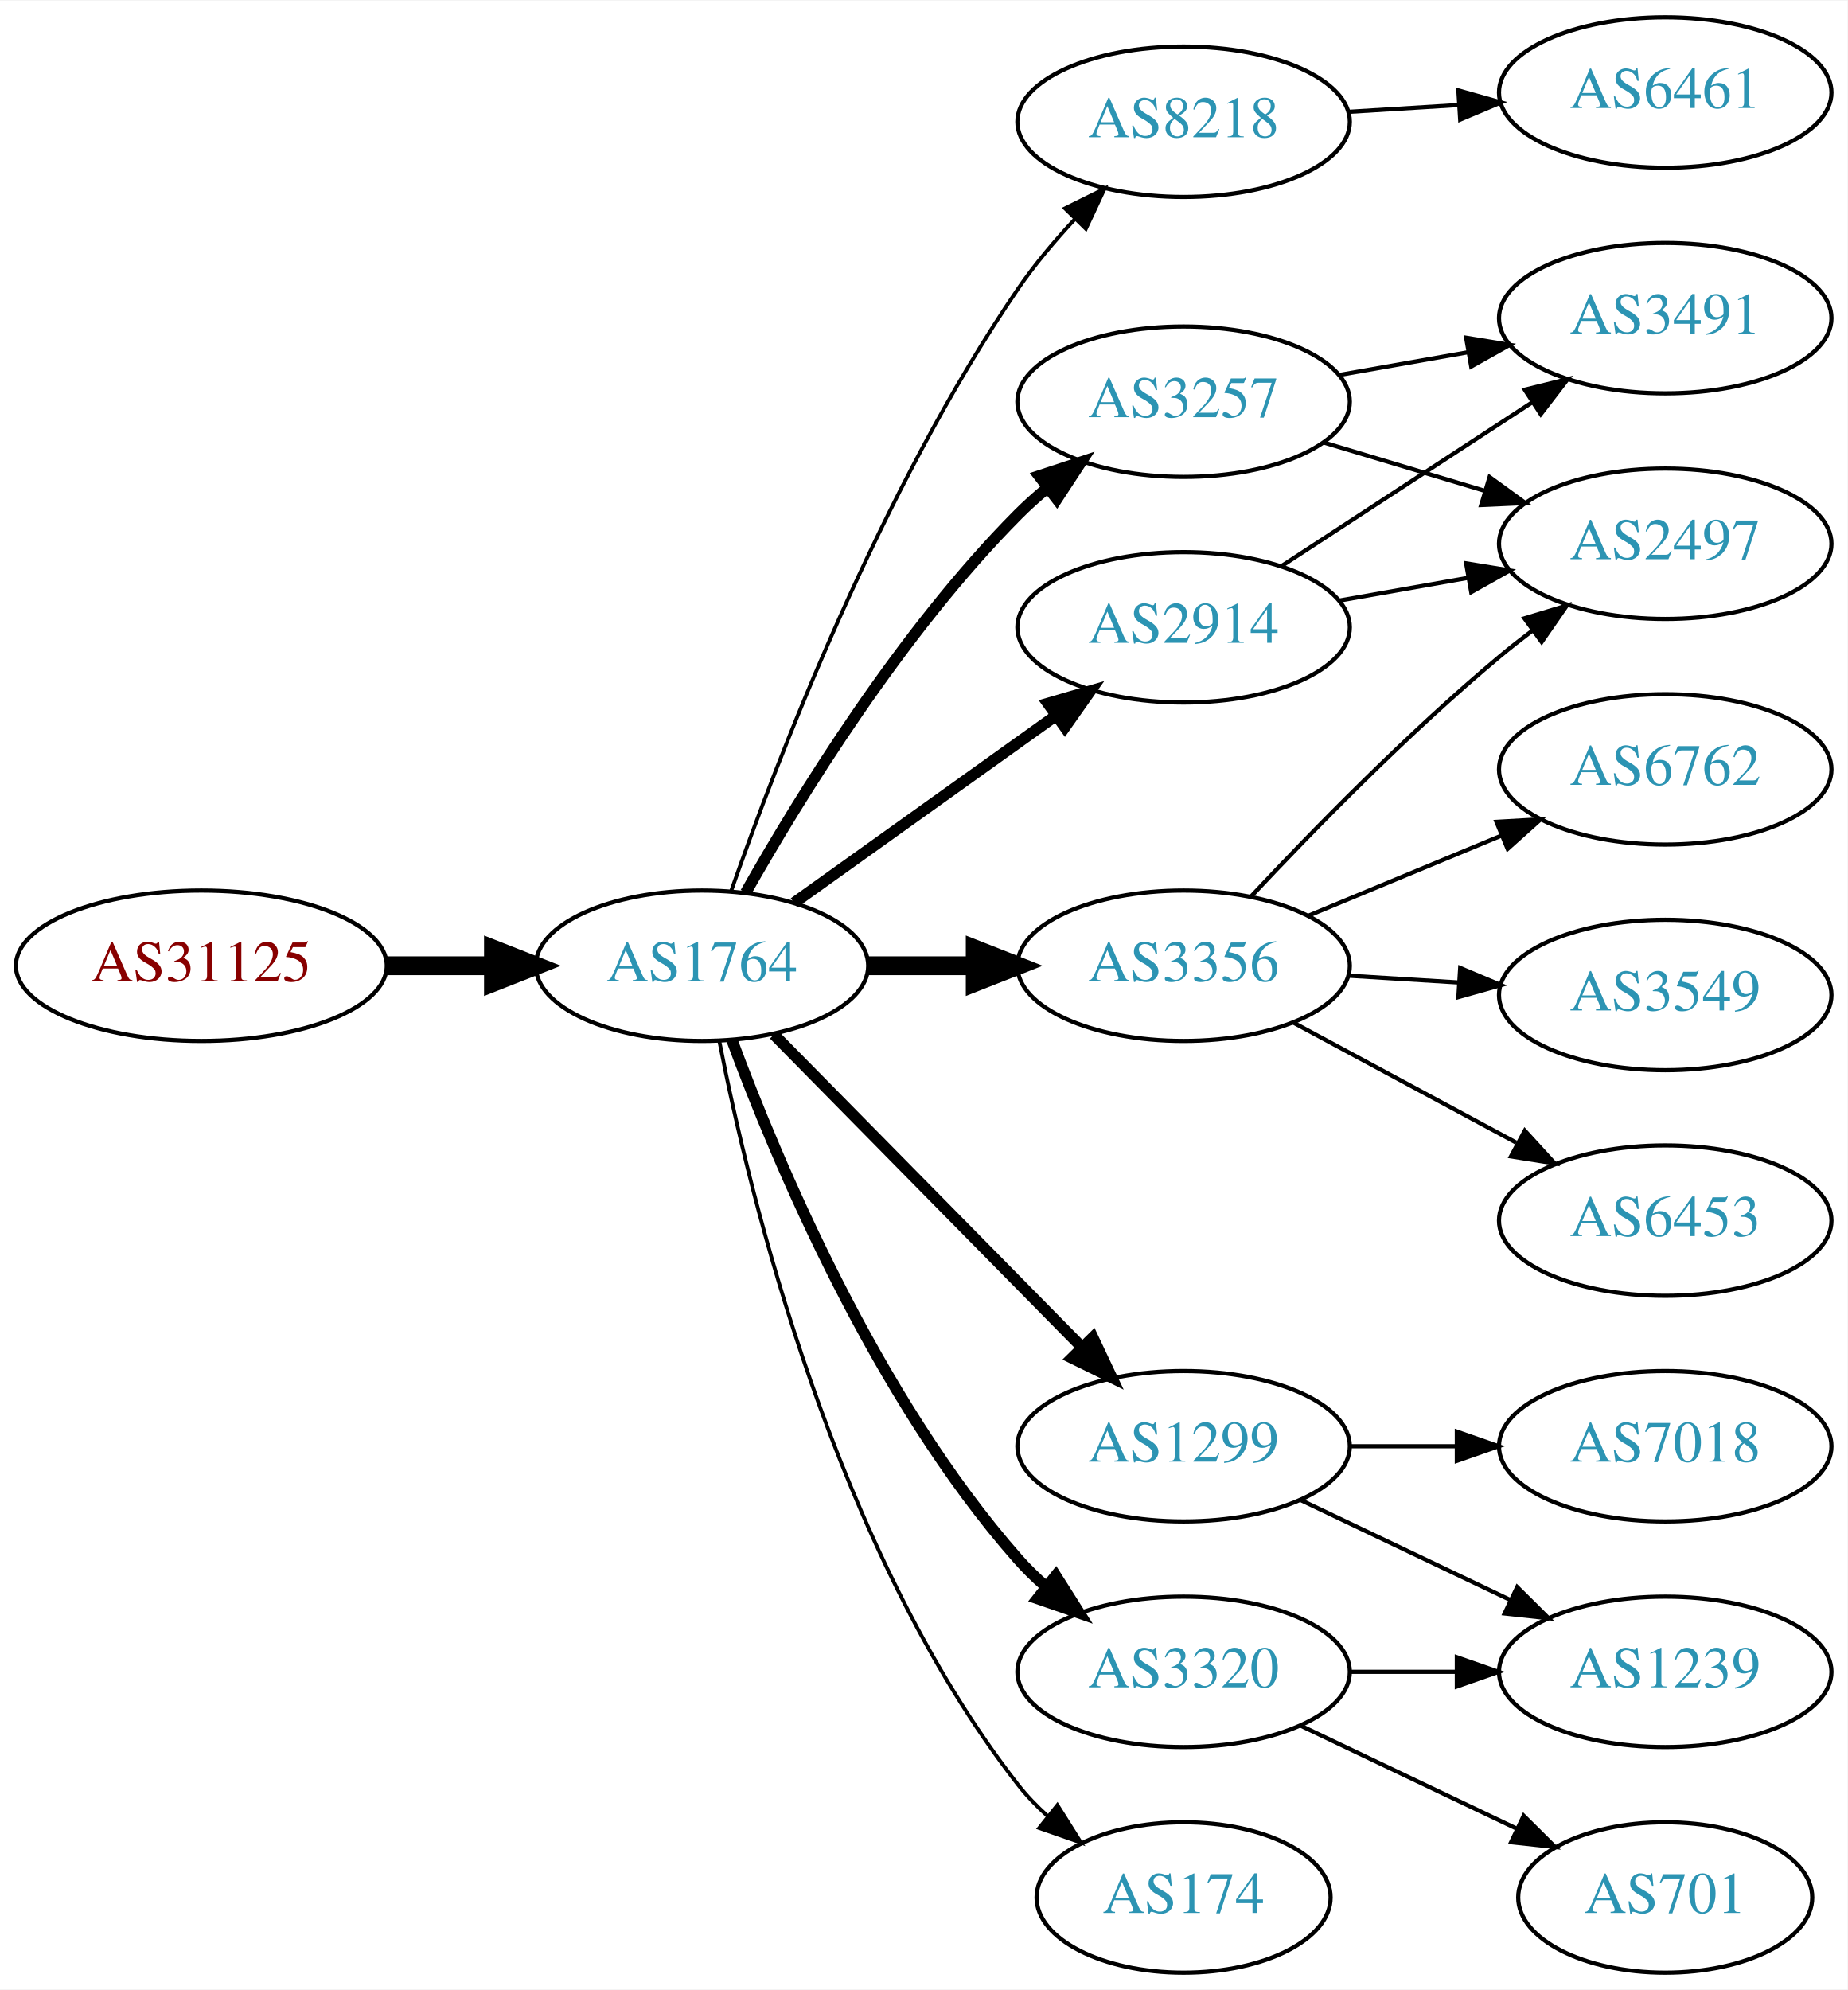
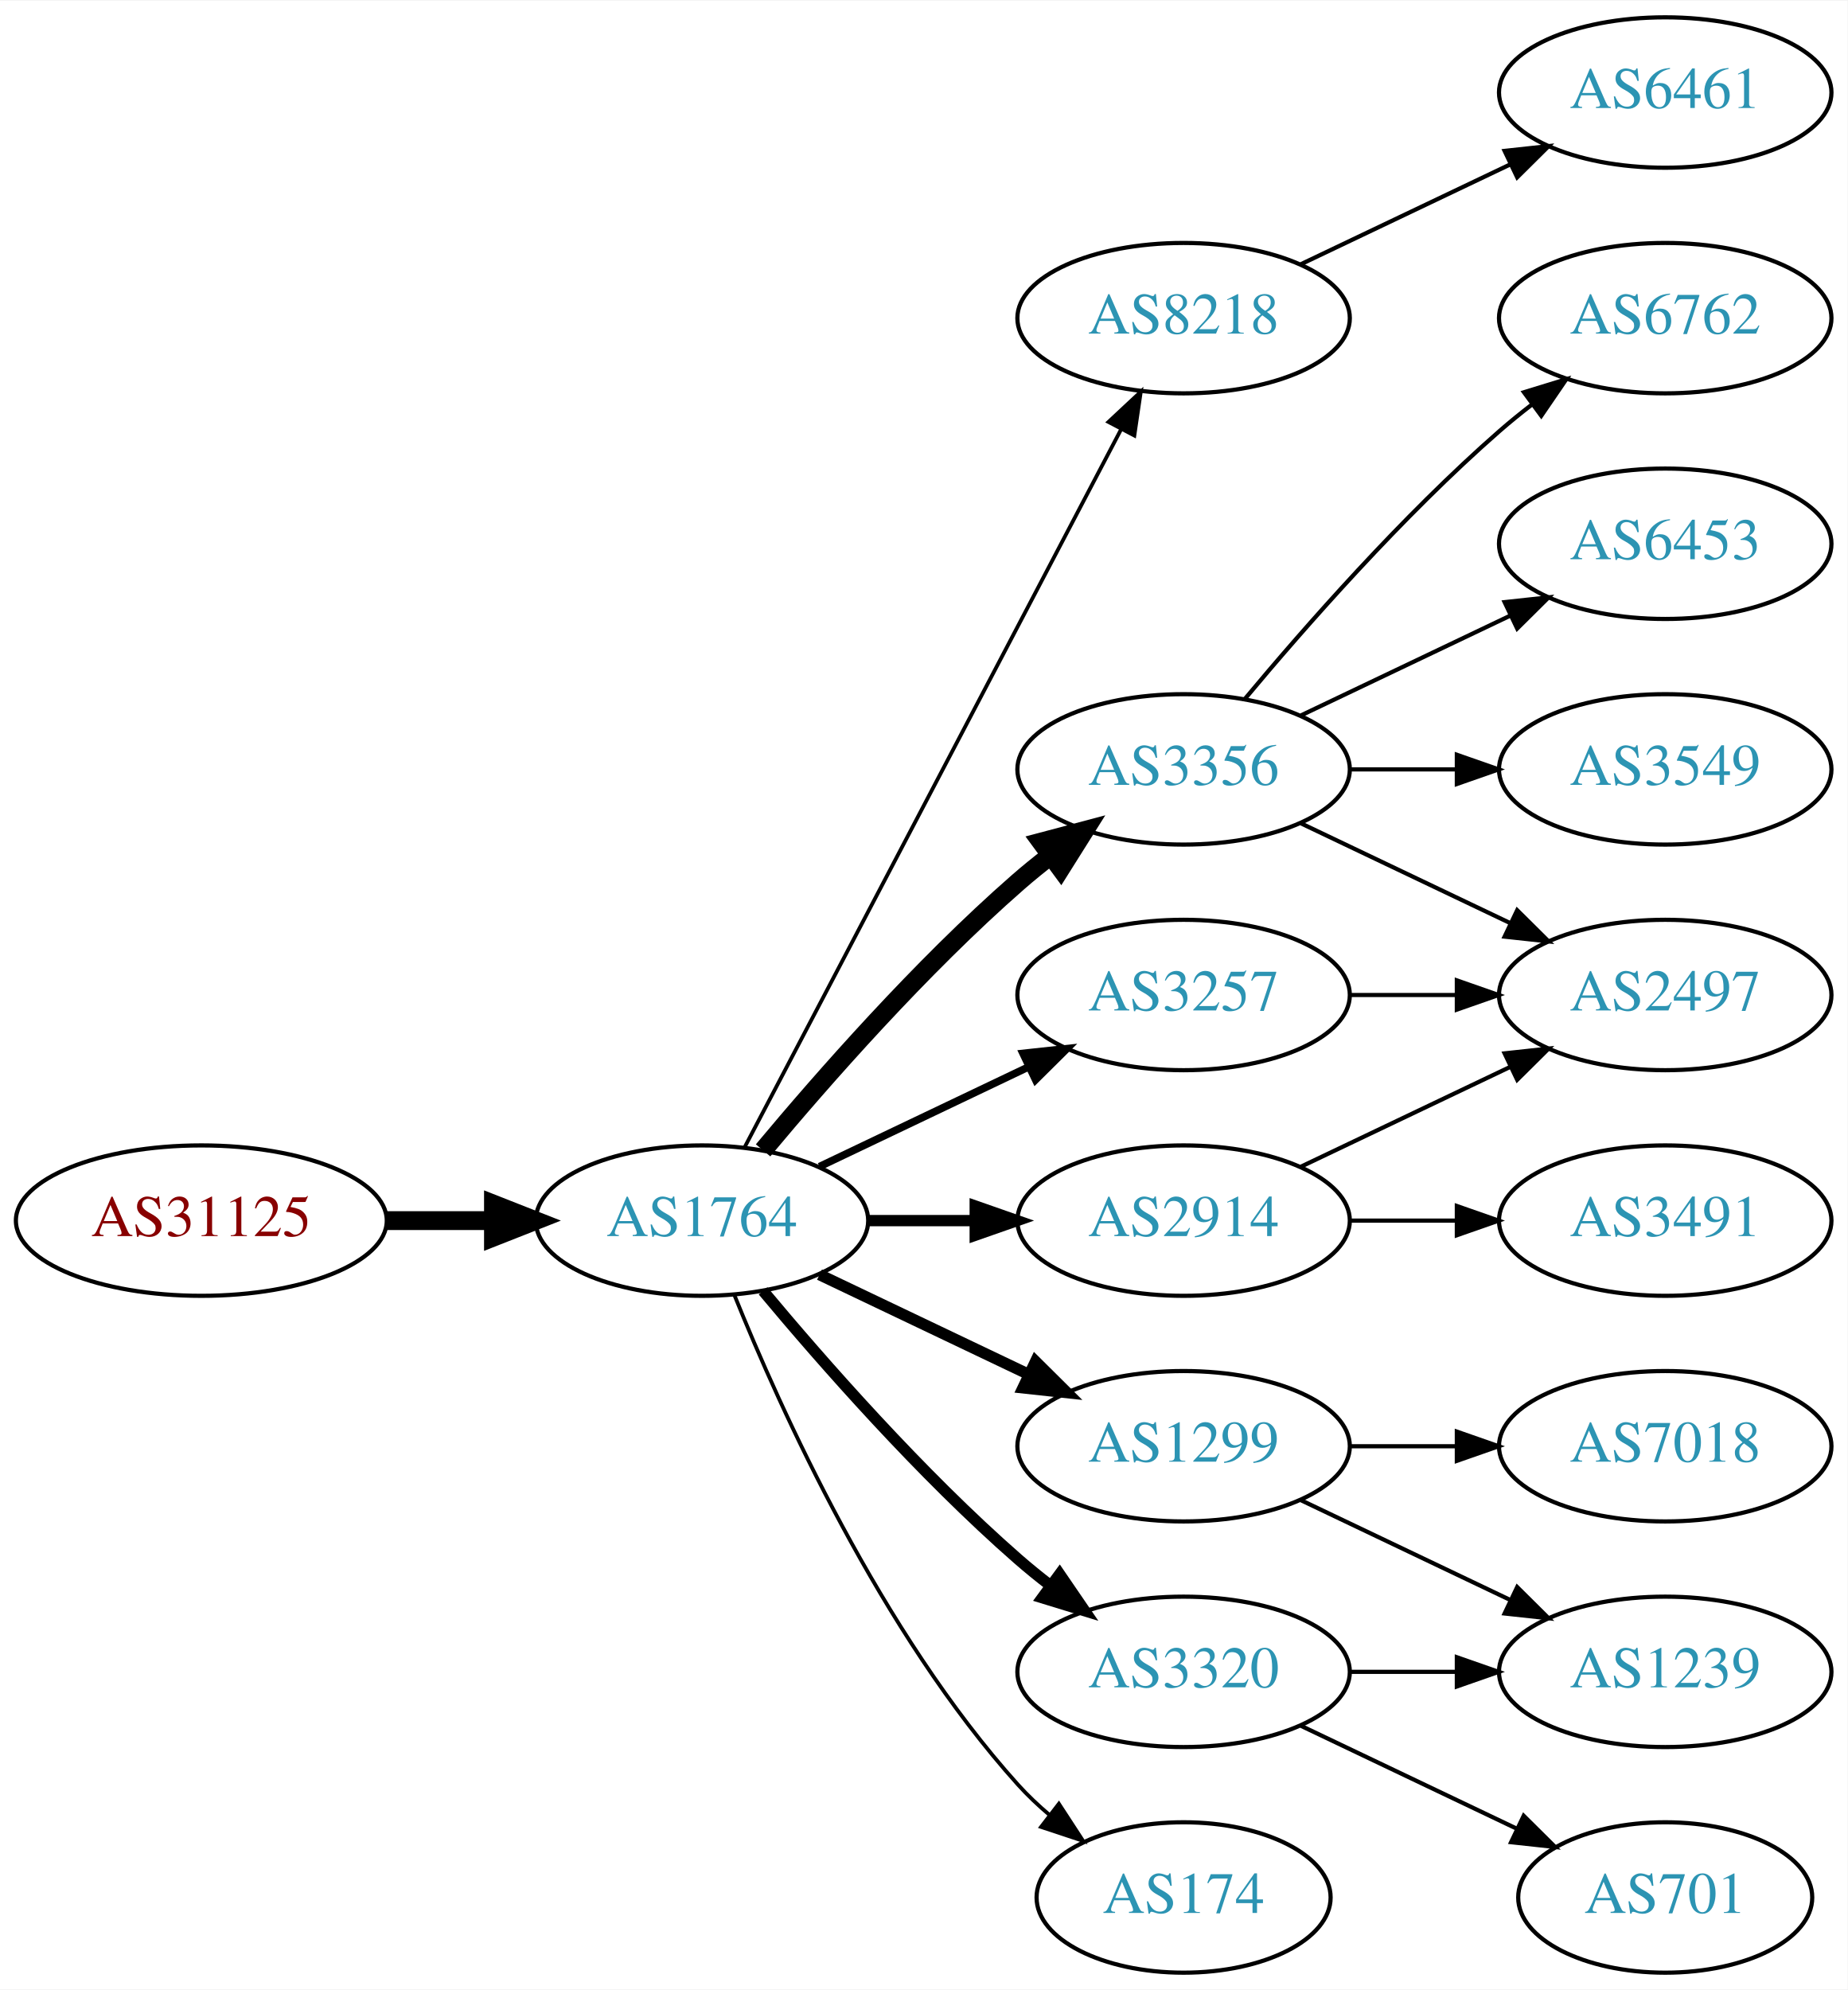
<svg xmlns="http://www.w3.org/2000/svg" xmlns:xlink="http://www.w3.org/1999/xlink" width="442pt" height="476pt" viewBox="0.00 0.00 442.27 476.00">
  <g id="graph0" class="graph" transform="scale(1 1) rotate(0) translate(4 472)">
    <polygon fill="white" stroke="none" points="-4,4 -4,-472 438.271,-472 438.271,4 -4,4" />
    <g id="node1" class="node">
      <g id="a_node1">
        <a xlink:href="/asn/31125" xlink:title="AS31125 ~ Linetec GmbH [AT]">
-           <ellipse fill="#ffffff" stroke="black" cx="44.196" cy="-241" rx="44.393" ry="18" />
-           <text text-anchor="middle" x="44.196" y="-237.3" font-family="Times,serif" font-size="14.00" fill="#880000">AS31125</text>
+           <ellipse fill="#ffffff" stroke="black" cx="44.196" cy="-180" rx="44.393" ry="18" />
+           <text text-anchor="middle" x="44.196" y="-176.3" font-family="Times,serif" font-size="14.00" fill="#880000">AS31125</text>
        </a>
      </g>
    </g>
    <g id="node2" class="node">
      <g id="a_node2">
        <a xlink:href="/asn/1764" xlink:title="AS1764 ~ NEXTLAYER-AS [AT]">
-           <ellipse fill="#ffffff" stroke="black" cx="164.039" cy="-241" rx="39.794" ry="18" />
-           <text text-anchor="middle" x="164.039" y="-237.3" font-family="Times,serif" font-size="14.00" fill="#2c94b3">AS1764</text>
+           <ellipse fill="#ffffff" stroke="black" cx="164.039" cy="-180" rx="39.794" ry="18" />
+           <text text-anchor="middle" x="164.039" y="-176.3" font-family="Times,serif" font-size="14.00" fill="#2c94b3">AS1764</text>
        </a>
      </g>
    </g>
    <g id="edge1" class="edge">
-       <path fill="none" stroke="black" stroke-width="4.5" d="M88.407,-241C96.72,-241 105.482,-241 113.965,-241" />
-       <polygon fill="black" stroke="black" stroke-width="4.5" points="114.123,-244.938 124.123,-241 114.123,-237.063 114.123,-244.938" />
+       <path fill="none" stroke="black" stroke-width="4.5" d="M88.407,-180C96.72,-180 105.482,-180 113.965,-180" />
+       <polygon fill="black" stroke="black" stroke-width="4.5" points="114.123,-183.938 124.123,-180 114.123,-176.063 114.123,-183.938" />
    </g>
    <g id="node3" class="node">
      <g id="a_node3">
-         <a xlink:href="/asn/8218" xlink:title="AS8218 ~ legacy Neotelecoms [FR]">
-           <ellipse fill="#ffffff" stroke="black" cx="279.332" cy="-443" rx="39.794" ry="18" />
-           <text text-anchor="middle" x="279.332" y="-439.3" font-family="Times,serif" font-size="14.00" fill="#2c94b3">AS8218</text>
+         <a xlink:href="/asn/3257" xlink:title="AS3257 ~ GTT [DE]">
+           <ellipse fill="#ffffff" stroke="black" cx="279.332" cy="-234" rx="39.794" ry="18" />
+           <text text-anchor="middle" x="279.332" y="-230.3" font-family="Times,serif" font-size="14.00" fill="#2c94b3">AS3257</text>
        </a>
      </g>
    </g>
    <g id="edge2" class="edge">
-       <path fill="none" stroke="black" stroke-width="0.9" d="M171.083,-259.048C181.965,-290.106 206.813,-354.95 239.685,-403 243.641,-408.783 248.46,-414.501 253.334,-419.727" />
-       <polygon fill="black" stroke="black" stroke-width="0.9" points="250.929,-422.274 260.421,-426.981 255.936,-417.382 250.929,-422.274" />
+       <path fill="none" stroke="black" stroke-width="1.8" d="M192.175,-192.934C207.169,-200.081 225.99,-209.052 242.213,-216.785" />
+       <polygon fill="black" stroke="black" stroke-width="1.8" points="240.884,-220.028 251.417,-221.171 243.895,-213.709 240.884,-220.028" />
    </g>
    <g id="node4" class="node">
      <g id="a_node4">
-         <a xlink:href="/asn/2914" xlink:title="AS2914 ~ NTT America, Inc. [US]">
-           <ellipse fill="#ffffff" stroke="black" cx="279.332" cy="-322" rx="39.794" ry="18" />
-           <text text-anchor="middle" x="279.332" y="-318.3" font-family="Times,serif" font-size="14.00" fill="#2c94b3">AS2914</text>
+         <a xlink:href="/asn/1299" xlink:title="AS1299 ~ Telia Carrier [EU]">
+           <ellipse fill="#ffffff" stroke="black" cx="279.332" cy="-126" rx="39.794" ry="18" />
+           <text text-anchor="middle" x="279.332" y="-122.3" font-family="Times,serif" font-size="14.00" fill="#2c94b3">AS1299</text>
        </a>
      </g>
    </g>
    <g id="edge3" class="edge">
-       <path fill="none" stroke="black" stroke-width="2.7" d="M186.083,-256.046C203.697,-268.639 229.036,-286.755 248.701,-300.816" />
-       <polygon fill="black" stroke="black" stroke-width="2.7" points="246.845,-303.791 257.016,-306.76 250.917,-298.097 246.845,-303.791" />
+       <path fill="none" stroke="black" stroke-width="2.7" d="M192.175,-167.066C207.169,-159.919 225.99,-150.948 242.213,-143.215" />
+       <polygon fill="black" stroke="black" stroke-width="2.7" points="243.895,-146.291 251.417,-138.829 240.884,-139.972 243.895,-146.291" />
    </g>
    <g id="node5" class="node">
      <g id="a_node5">
-         <a xlink:href="/asn/3356" xlink:title="AS3356 ~ Level 3 Parent, LLC [US]">
-           <ellipse fill="#ffffff" stroke="black" cx="279.332" cy="-241" rx="39.794" ry="18" />
-           <text text-anchor="middle" x="279.332" y="-237.3" font-family="Times,serif" font-size="14.00" fill="#2c94b3">AS3356</text>
+         <a xlink:href="/asn/8218" xlink:title="AS8218 ~ legacy Neotelecoms [FR]">
+           <ellipse fill="#ffffff" stroke="black" cx="279.332" cy="-396" rx="39.794" ry="18" />
+           <text text-anchor="middle" x="279.332" y="-392.3" font-family="Times,serif" font-size="14.00" fill="#2c94b3">AS8218</text>
        </a>
      </g>
    </g>
    <g id="edge4" class="edge">
-       <path fill="none" stroke="black" stroke-width="4.5" d="M203.711,-241C211.914,-241 220.678,-241 229.21,-241" />
-       <polygon fill="black" stroke="black" stroke-width="4.5" points="229.449,-244.938 239.449,-241 229.449,-237.063 229.449,-244.938" />
+       <path fill="none" stroke="black" stroke-width="0.9" d="M174.31,-197.676C194.151,-235.505 240.829,-324.499 264.316,-369.278" />
+       <polygon fill="black" stroke="black" stroke-width="0.9" points="261.347,-371.152 269.091,-378.383 267.546,-367.901 261.347,-371.152" />
    </g>
    <g id="node6" class="node">
      <g id="a_node6">
+         <a xlink:href="/asn/3356" xlink:title="AS3356 ~ Level 3 Parent, LLC [US]">
+           <ellipse fill="#ffffff" stroke="black" cx="279.332" cy="-288" rx="39.794" ry="18" />
+           <text text-anchor="middle" x="279.332" y="-284.3" font-family="Times,serif" font-size="14.00" fill="#2c94b3">AS3356</text>
+         </a>
+       </g>
+     </g>
+     <g id="edge5" class="edge">
+       <path fill="none" stroke="black" stroke-width="4.5" d="M178.669,-196.817C192.951,-213.929 216.498,-240.745 239.685,-261 242.151,-263.154 244.789,-265.294 247.487,-267.372" />
+       <polygon fill="black" stroke="black" stroke-width="4.5" points="245.252,-270.616 255.641,-273.37 249.919,-264.273 245.252,-270.616" />
+     </g>
+     <g id="node7" class="node">
+       <g id="a_node7">
+         <a xlink:href="/asn/2914" xlink:title="AS2914 ~ NTT America, Inc. [US]">
+           <ellipse fill="#ffffff" stroke="black" cx="279.332" cy="-180" rx="39.794" ry="18" />
+           <text text-anchor="middle" x="279.332" y="-176.3" font-family="Times,serif" font-size="14.00" fill="#2c94b3">AS2914</text>
+         </a>
+       </g>
+     </g>
+     <g id="edge6" class="edge">
+       <path fill="none" stroke="black" stroke-width="2.7" d="M203.711,-180C211.914,-180 220.678,-180 229.21,-180" />
+       <polygon fill="black" stroke="black" stroke-width="2.7" points="229.449,-183.5 239.449,-180 229.449,-176.5 229.449,-183.5" />
+     </g>
+     <g id="node8" class="node">
+       <g id="a_node8">
        <a xlink:href="/asn/3320" xlink:title="AS3320 ~ DTAG [DE]">
          <ellipse fill="#ffffff" stroke="black" cx="279.332" cy="-72" rx="39.794" ry="18" />
          <text text-anchor="middle" x="279.332" y="-68.3" font-family="Times,serif" font-size="14.00" fill="#2c94b3">AS3320</text>
        </a>
      </g>
    </g>
-     <g id="edge5" class="edge">
-       <path fill="none" stroke="black" stroke-width="2.7" d="M171.217,-223.21C181.804,-194.597 205.614,-137.653 239.685,-99 241.664,-96.755 243.866,-94.601 246.187,-92.557" />
-       <polygon fill="black" stroke="black" stroke-width="2.7" points="248.72,-95.015 254.385,-86.062 244.373,-89.528 248.72,-95.015" />
-     </g>
-     <g id="node7" class="node">
-       <g id="a_node7">
-         <a xlink:href="/asn/1299" xlink:title="AS1299 ~ Telia Carrier [EU]">
-           <ellipse fill="#ffffff" stroke="black" cx="279.332" cy="-126" rx="39.794" ry="18" />
-           <text text-anchor="middle" x="279.332" y="-122.3" font-family="Times,serif" font-size="14.00" fill="#2c94b3">AS1299</text>
-         </a>
-       </g>
-     </g>
-     <g id="edge6" class="edge">
-       <path fill="none" stroke="black" stroke-width="2.7" d="M181.271,-224.523C200.62,-204.882 233.097,-171.916 255.103,-149.579" />
-       <polygon fill="black" stroke="black" stroke-width="2.7" points="257.605,-152.026 262.13,-142.446 252.618,-147.114 257.605,-152.026" />
-     </g>
-     <g id="node8" class="node">
-       <g id="a_node8">
-         <a xlink:href="/asn/3257" xlink:title="AS3257 ~ GTT [DE]">
-           <ellipse fill="#ffffff" stroke="black" cx="279.332" cy="-376" rx="39.794" ry="18" />
-           <text text-anchor="middle" x="279.332" y="-372.3" font-family="Times,serif" font-size="14.00" fill="#2c94b3">AS3257</text>
-         </a>
-       </g>
-     </g>
    <g id="edge7" class="edge">
-       <path fill="none" stroke="black" stroke-width="2.7" d="M174.498,-258.49C187.28,-281.096 211.712,-320.886 239.685,-349 241.796,-351.121 244.092,-353.188 246.477,-355.171" />
-       <polygon fill="black" stroke="black" stroke-width="2.7" points="244.73,-358.242 254.793,-361.556 248.993,-352.69 244.73,-358.242" />
+       <path fill="none" stroke="black" stroke-width="2.7" d="M178.669,-163.183C192.951,-146.071 216.498,-119.255 239.685,-99 242.151,-96.846 244.789,-94.706 247.487,-92.628" />
+       <polygon fill="black" stroke="black" stroke-width="2.7" points="249.66,-95.375 255.641,-86.63 245.512,-89.736 249.66,-95.375" />
    </g>
    <g id="node9" class="node">
      <g id="a_node9">
        <a xlink:href="/asn/174" xlink:title="AS174 ~ Cogent Communications [US]">
          <ellipse fill="#ffffff" stroke="black" cx="279.332" cy="-18" rx="35.194" ry="18" />
          <text text-anchor="middle" x="279.332" y="-14.3" font-family="Times,serif" font-size="14.00" fill="#2c94b3">AS174</text>
        </a>
      </g>
    </g>
    <g id="edge8" class="edge">
-       <path fill="none" stroke="black" stroke-width="0.9" d="M168.184,-223.021C175.353,-186.27 195.791,-101.273 239.685,-45 241.749,-42.354 244.143,-39.863 246.709,-37.545" />
-       <polygon fill="black" stroke="black" stroke-width="0.9" points="249.121,-40.099 254.761,-31.13 244.759,-34.624 249.121,-40.099" />
+       <path fill="none" stroke="black" stroke-width="0.9" d="M171.786,-162.213C182.837,-134.757 206.891,-81.422 239.685,-45 242.001,-42.428 244.606,-39.969 247.341,-37.657" />
+       <polygon fill="black" stroke="black" stroke-width="0.9" points="249.479,-40.428 255.264,-31.552 245.207,-34.883 249.479,-40.428" />
+     </g>
+     <g id="node15" class="node">
+       <g id="a_node15">
+         <a xlink:href="/asn/2497" xlink:title="AS2497 ~ Internet Initiative Japan Inc. [JP]">
+           <ellipse fill="#ffffff" stroke="black" cx="394.625" cy="-234" rx="39.794" ry="18" />
+           <text text-anchor="middle" x="394.625" y="-230.3" font-family="Times,serif" font-size="14.00" fill="#2c94b3">AS2497</text>
+         </a>
+       </g>
+     </g>
+     <g id="edge20" class="edge">
+       <path fill="none" stroke="black" d="M319.004,-234C327.207,-234 335.971,-234 344.503,-234" />
+       <polygon fill="black" stroke="black" points="344.742,-237.5 354.742,-234 344.742,-230.5 344.742,-237.5" />
    </g>
    <g id="node10" class="node">
      <g id="a_node10">
+         <a xlink:href="/asn/7018" xlink:title="AS7018 ~ AT&amp;T Services, Inc. [US]">
+           <ellipse fill="#ffffff" stroke="black" cx="394.625" cy="-126" rx="39.794" ry="18" />
+           <text text-anchor="middle" x="394.625" y="-122.3" font-family="Times,serif" font-size="14.00" fill="#2c94b3">AS7018</text>
+         </a>
+       </g>
+     </g>
+     <g id="edge9" class="edge">
+       <path fill="none" stroke="black" d="M319.004,-126C327.207,-126 335.971,-126 344.503,-126" />
+       <polygon fill="black" stroke="black" points="344.742,-129.5 354.742,-126 344.742,-122.5 344.742,-129.5" />
+     </g>
+     <g id="node11" class="node">
+       <g id="a_node11">
+         <a xlink:href="/asn/1239" xlink:title="AS1239 ~ Sprint [US]">
+           <ellipse fill="#ffffff" stroke="black" cx="394.625" cy="-72" rx="39.794" ry="18" />
+           <text text-anchor="middle" x="394.625" y="-68.3" font-family="Times,serif" font-size="14.00" fill="#2c94b3">AS1239</text>
+         </a>
+       </g>
+     </g>
+     <g id="edge10" class="edge">
+       <path fill="none" stroke="black" d="M307.468,-113.066C322.462,-105.919 341.283,-96.948 357.506,-89.215" />
+       <polygon fill="black" stroke="black" points="359.188,-92.291 366.71,-84.829 356.177,-85.972 359.188,-92.291" />
+     </g>
+     <g id="node12" class="node">
+       <g id="a_node12">
        <a xlink:href="/asn/6461" xlink:title="AS6461 ~ Zayo Bandwidth [US]">
          <ellipse fill="#ffffff" stroke="black" cx="394.625" cy="-450" rx="39.794" ry="18" />
          <text text-anchor="middle" x="394.625" y="-446.3" font-family="Times,serif" font-size="14.00" fill="#2c94b3">AS6461</text>
        </a>
      </g>
    </g>
-     <g id="edge9" class="edge">
-       <path fill="none" stroke="black" d="M318.687,-445.37C327.177,-445.894 336.281,-446.457 345.115,-447.003" />
-       <polygon fill="black" stroke="black" points="345.111,-450.509 355.308,-447.633 345.543,-443.522 345.111,-450.509" />
-     </g>
-     <g id="node11" class="node">
-       <g id="a_node11">
-         <a xlink:href="/asn/3491" xlink:title="AS3491 ~ PCCW Global, Inc. [US]">
-           <ellipse fill="#ffffff" stroke="black" cx="394.625" cy="-396" rx="39.794" ry="18" />
-           <text text-anchor="middle" x="394.625" y="-392.3" font-family="Times,serif" font-size="14.00" fill="#2c94b3">AS3491</text>
-         </a>
-       </g>
-     </g>
-     <g id="edge10" class="edge">
-       <path fill="none" stroke="black" d="M302.715,-336.62C319.861,-347.82 343.716,-363.401 362.688,-375.793" />
-       <polygon fill="black" stroke="black" points="361.002,-378.872 371.288,-381.41 364.83,-373.011 361.002,-378.872" />
-     </g>
-     <g id="node12" class="node">
-       <g id="a_node12">
-         <a xlink:href="/asn/2497" xlink:title="AS2497 ~ Internet Initiative Japan Inc. [JP]">
+     <g id="edge11" class="edge">
+       <path fill="none" stroke="black" d="M307.468,-408.934C322.462,-416.081 341.283,-425.052 357.506,-432.785" />
+       <polygon fill="black" stroke="black" points="356.177,-436.028 366.71,-437.171 359.188,-429.709 356.177,-436.028" />
+     </g>
+     <g id="node13" class="node">
+       <g id="a_node13">
+         <a xlink:href="/asn/6453" xlink:title="AS6453 ~ TATA COMMUNICATIONS (AMERICA) INC [US]">
          <ellipse fill="#ffffff" stroke="black" cx="394.625" cy="-342" rx="39.794" ry="18" />
-           <text text-anchor="middle" x="394.625" y="-338.3" font-family="Times,serif" font-size="14.00" fill="#2c94b3">AS2497</text>
-         </a>
-       </g>
-     </g>
-     <g id="edge11" class="edge">
-       <path fill="none" stroke="black" d="M316.49,-328.383C326.3,-330.115 337.059,-332.014 347.345,-333.83" />
-       <polygon fill="black" stroke="black" points="346.965,-337.317 357.421,-335.609 348.182,-330.424 346.965,-337.317" />
+           <text text-anchor="middle" x="394.625" y="-338.3" font-family="Times,serif" font-size="14.00" fill="#2c94b3">AS6453</text>
+         </a>
+       </g>
+     </g>
+     <g id="edge12" class="edge">
+       <path fill="none" stroke="black" d="M307.468,-300.934C322.462,-308.081 341.283,-317.052 357.506,-324.785" />
+       <polygon fill="black" stroke="black" points="356.177,-328.028 366.71,-329.171 359.188,-321.709 356.177,-328.028" />
+     </g>
+     <g id="node14" class="node">
+       <g id="a_node14">
+         <a xlink:href="/asn/3549" xlink:title="AS3549 ~ Level 3 Parent, LLC [US]">
+           <ellipse fill="#ffffff" stroke="black" cx="394.625" cy="-288" rx="39.794" ry="18" />
+           <text text-anchor="middle" x="394.625" y="-284.3" font-family="Times,serif" font-size="14.00" fill="#2c94b3">AS3549</text>
+         </a>
+       </g>
+     </g>
+     <g id="edge13" class="edge">
+       <path fill="none" stroke="black" d="M319.004,-288C327.207,-288 335.971,-288 344.503,-288" />
+       <polygon fill="black" stroke="black" points="344.742,-291.5 354.742,-288 344.742,-284.5 344.742,-291.5" />
    </g>
    <g id="edge14" class="edge">
-       <path fill="none" stroke="black" d="M295.598,-257.704C310.184,-273.271 333.122,-296.761 354.978,-315 357.492,-317.098 360.163,-319.199 362.882,-321.252" />
-       <polygon fill="black" stroke="black" points="360.925,-324.156 371.07,-327.211 365.044,-318.496 360.925,-324.156" />
-     </g>
-     <g id="node15" class="node">
-       <g id="a_node15">
-         <a xlink:href="/asn/6762" xlink:title="AS6762 ~ TELECOM ITALIA SPARKLE S.p.A. [IT]">
-           <ellipse fill="#ffffff" stroke="black" cx="394.625" cy="-288" rx="39.794" ry="18" />
-           <text text-anchor="middle" x="394.625" y="-284.3" font-family="Times,serif" font-size="14.00" fill="#2c94b3">AS6762</text>
-         </a>
-       </g>
-     </g>
-     <g id="edge15" class="edge">
-       <path fill="none" stroke="black" d="M309.213,-252.982C323.196,-258.782 340.177,-265.827 355.231,-272.072" />
-       <polygon fill="black" stroke="black" points="354.218,-275.441 364.796,-276.04 356.9,-268.975 354.218,-275.441" />
+       <path fill="none" stroke="black" d="M307.468,-275.066C322.462,-267.919 341.283,-258.948 357.506,-251.215" />
+       <polygon fill="black" stroke="black" points="359.188,-254.291 366.71,-246.829 356.177,-247.972 359.188,-254.291" />
    </g>
    <g id="node16" class="node">
      <g id="a_node16">
-         <a xlink:href="/asn/3549" xlink:title="AS3549 ~ Level 3 Parent, LLC [US]">
-           <ellipse fill="#ffffff" stroke="black" cx="394.625" cy="-234" rx="39.794" ry="18" />
-           <text text-anchor="middle" x="394.625" y="-230.3" font-family="Times,serif" font-size="14.00" fill="#2c94b3">AS3549</text>
-         </a>
-       </g>
+         <a xlink:href="/asn/6762" xlink:title="AS6762 ~ TELECOM ITALIA SPARKLE S.p.A. [IT]">
+           <ellipse fill="#ffffff" stroke="black" cx="394.625" cy="-396" rx="39.794" ry="18" />
+           <text text-anchor="middle" x="394.625" y="-392.3" font-family="Times,serif" font-size="14.00" fill="#2c94b3">AS6762</text>
+         </a>
+       </g>
+     </g>
+     <g id="edge15" class="edge">
+       <path fill="none" stroke="black" d="M293.962,-304.817C308.244,-321.929 331.791,-348.745 354.978,-369 357.444,-371.154 360.082,-373.294 362.78,-375.372" />
+       <polygon fill="black" stroke="black" points="360.805,-378.264 370.934,-381.37 364.953,-372.625 360.805,-378.264" />
    </g>
    <g id="edge16" class="edge">
-       <path fill="none" stroke="black" d="M318.687,-238.63C327.177,-238.106 336.281,-237.543 345.115,-236.997" />
-       <polygon fill="black" stroke="black" points="345.543,-240.478 355.308,-236.367 345.111,-233.491 345.543,-240.478" />
+       <path fill="none" stroke="black" d="M307.468,-192.934C322.462,-200.081 341.283,-209.052 357.506,-216.785" />
+       <polygon fill="black" stroke="black" points="356.177,-220.028 366.71,-221.171 359.188,-213.709 356.177,-220.028" />
    </g>
    <g id="node17" class="node">
      <g id="a_node17">
-         <a xlink:href="/asn/6453" xlink:title="AS6453 ~ TATA COMMUNICATIONS (AMERICA) INC [US]">
+         <a xlink:href="/asn/3491" xlink:title="AS3491 ~ PCCW Global, Inc. [US]">
          <ellipse fill="#ffffff" stroke="black" cx="394.625" cy="-180" rx="39.794" ry="18" />
-           <text text-anchor="middle" x="394.625" y="-176.3" font-family="Times,serif" font-size="14.00" fill="#2c94b3">AS6453</text>
+           <text text-anchor="middle" x="394.625" y="-176.3" font-family="Times,serif" font-size="14.00" fill="#2c94b3">AS3491</text>
        </a>
      </g>
    </g>
    <g id="edge17" class="edge">
-       <path fill="none" stroke="black" d="M305.475,-227.462C321.206,-218.992 341.69,-207.963 358.952,-198.669" />
-       <polygon fill="black" stroke="black" points="361.014,-201.533 368.16,-193.711 357.696,-195.37 361.014,-201.533" />
-     </g>
-     <g id="node13" class="node">
-       <g id="a_node13">
-         <a xlink:href="/asn/1239" xlink:title="AS1239 ~ Sprint [US]">
-           <ellipse fill="#ffffff" stroke="black" cx="394.625" cy="-72" rx="39.794" ry="18" />
-           <text text-anchor="middle" x="394.625" y="-68.3" font-family="Times,serif" font-size="14.00" fill="#2c94b3">AS1239</text>
-         </a>
-       </g>
-     </g>
-     <g id="edge12" class="edge">
+       <path fill="none" stroke="black" d="M319.004,-180C327.207,-180 335.971,-180 344.503,-180" />
+       <polygon fill="black" stroke="black" points="344.742,-183.5 354.742,-180 344.742,-176.5 344.742,-183.5" />
+     </g>
+     <g id="edge19" class="edge">
      <path fill="none" stroke="black" d="M319.004,-72C327.207,-72 335.971,-72 344.503,-72" />
      <polygon fill="black" stroke="black" points="344.742,-75.5 354.742,-72 344.742,-68.5 344.742,-75.5" />
    </g>
-     <g id="node14" class="node">
-       <g id="a_node14">
+     <g id="node18" class="node">
+       <g id="a_node18">
        <a xlink:href="/asn/701" xlink:title="AS701 ~ UUNET [US]">
          <ellipse fill="#ffffff" stroke="black" cx="394.625" cy="-18" rx="35.194" ry="18" />
          <text text-anchor="middle" x="394.625" y="-14.3" font-family="Times,serif" font-size="14.00" fill="#2c94b3">AS701</text>
        </a>
      </g>
    </g>
-     <g id="edge13" class="edge">
+     <g id="edge18" class="edge">
      <path fill="none" stroke="black" d="M307.468,-59.066C322.9,-51.71 342.385,-42.423 358.92,-34.541" />
      <polygon fill="black" stroke="black" points="360.741,-37.551 368.262,-30.089 357.729,-31.232 360.741,-37.551" />
    </g>
-     <g id="edge18" class="edge">
-       <path fill="none" stroke="black" d="M307.468,-113.066C322.462,-105.919 341.283,-96.948 357.506,-89.215" />
-       <polygon fill="black" stroke="black" points="359.188,-92.291 366.71,-84.829 356.177,-85.972 359.188,-92.291" />
-     </g>
-     <g id="node18" class="node">
-       <g id="a_node18">
-         <a xlink:href="/asn/7018" xlink:title="AS7018 ~ AT&amp;T Services, Inc. [US]">
-           <ellipse fill="#ffffff" stroke="black" cx="394.625" cy="-126" rx="39.794" ry="18" />
-           <text text-anchor="middle" x="394.625" y="-122.3" font-family="Times,serif" font-size="14.00" fill="#2c94b3">AS7018</text>
-         </a>
-       </g>
-     </g>
-     <g id="edge19" class="edge">
-       <path fill="none" stroke="black" d="M319.004,-126C327.207,-126 335.971,-126 344.503,-126" />
-       <polygon fill="black" stroke="black" points="344.742,-129.5 354.742,-126 344.742,-122.5 344.742,-129.5" />
-     </g>
-     <g id="edge20" class="edge">
-       <path fill="none" stroke="black" d="M316.49,-382.383C326.3,-384.115 337.059,-386.014 347.345,-387.83" />
-       <polygon fill="black" stroke="black" points="346.965,-391.317 357.421,-389.609 348.182,-384.424 346.965,-391.317" />
-     </g>
-     <g id="edge21" class="edge">
-       <path fill="none" stroke="black" d="M312.797,-366.257C324.767,-362.665 338.51,-358.54 351.228,-354.723" />
-       <polygon fill="black" stroke="black" points="352.583,-357.971 361.155,-351.744 350.571,-351.267 352.583,-357.971" />
-     </g>
  </g>
</svg>
